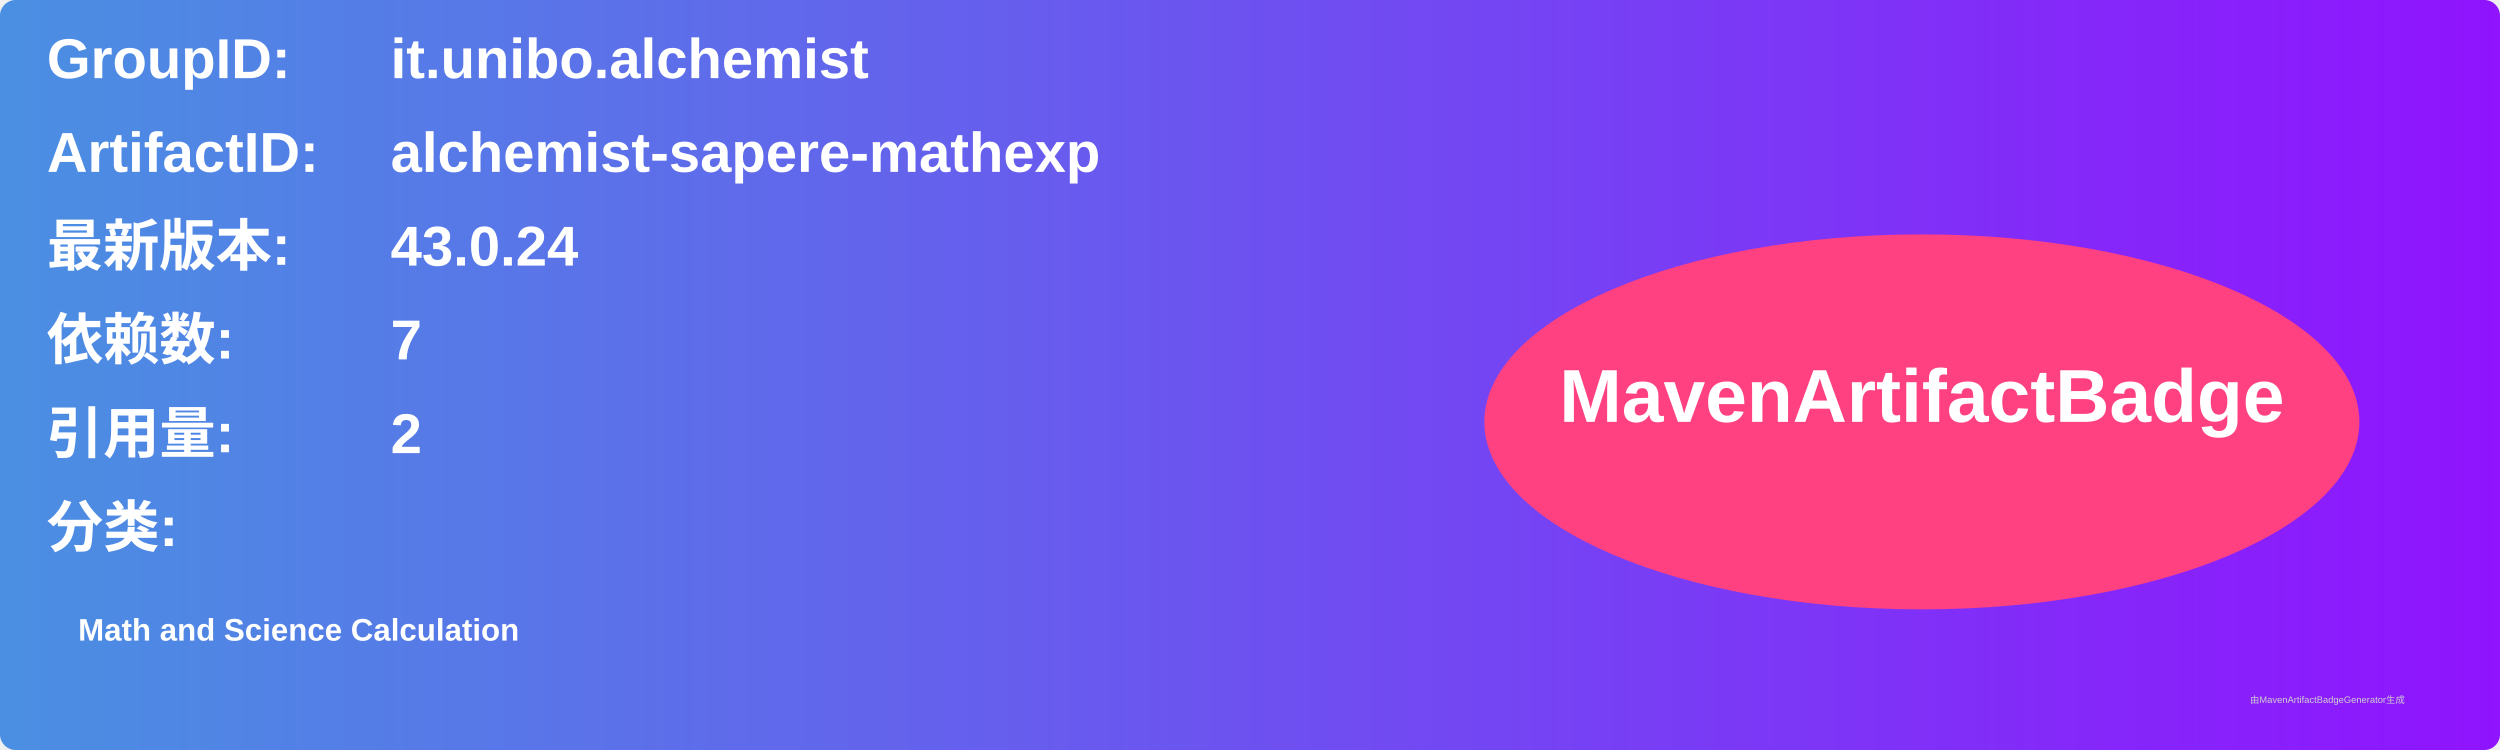
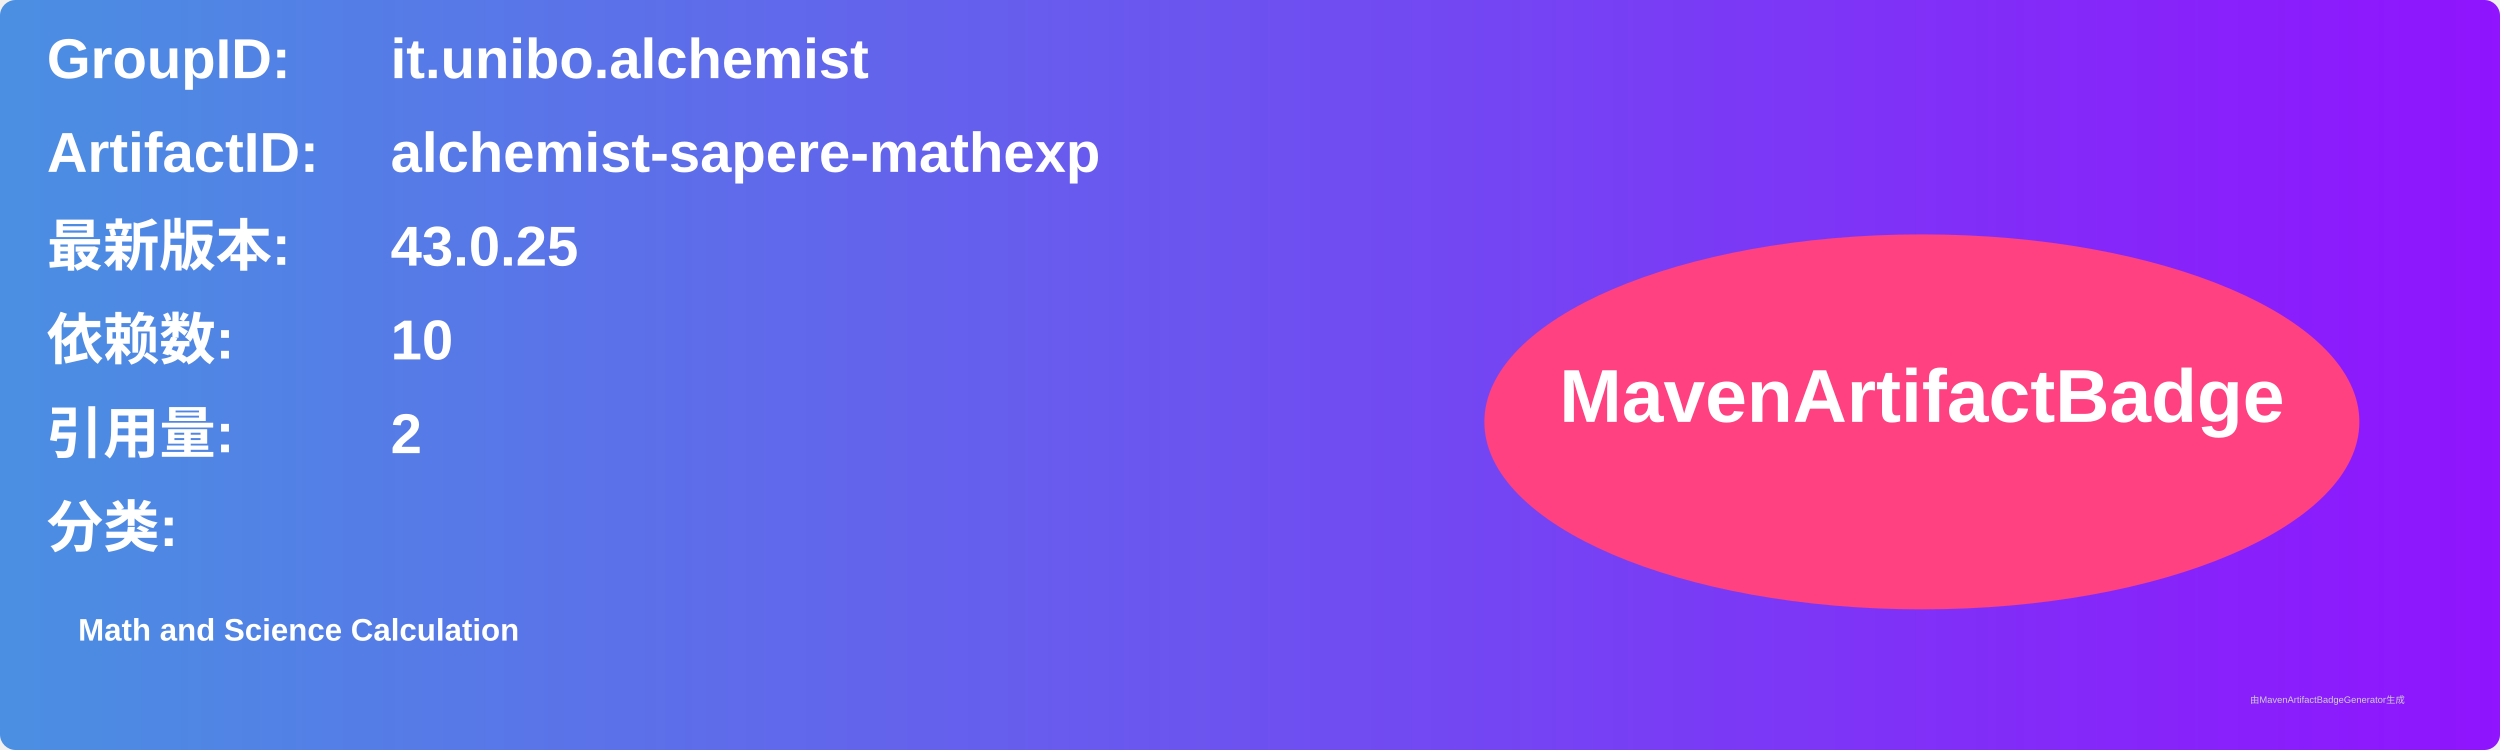
<svg xmlns="http://www.w3.org/2000/svg" width="800" height="240" viewBox="0 0 800 240">
  <linearGradient id="grad" x1="0%" y1="0%" x2="100%" y2="0%">
    <stop offset="0%" stop-color="#4a90e2" />
    <stop offset="100%" stop-color="#9013fe" />
  </linearGradient>
  <rect width="100%" height="100%" rx="5" ry="5" fill="url(#grad)" />
  <g transform="translate(15, 15)">
    <text x="0" y="10" font-family="Arial" font-size="18" fill="white" font-weight="bold" width="260">GroupID:</text>
    <text x="110" y="10" font-family="Arial" font-size="18" fill="white" font-weight="bold" width="460">it.unibo.alchemist</text>
    <text x="0" y="40" font-family="Arial" font-size="18" fill="white" font-weight="bold" width="260">ArtifactID:</text>
    <text x="110" y="40" font-family="Arial" font-size="18" fill="white" font-weight="bold" width="460">alchemist-sapere-mathexp</text>
    <text x="0" y="70" font-family="Arial" font-size="18" fill="white" font-weight="bold">最新版本:</text>
    <text x="110" y="70" font-family="Arial" font-size="18" fill="white" font-weight="bold">
-       <tspan font-weight="bold">43.0.24</tspan>
+       <tspan font-weight="bold">43.0.25</tspan>
    </text>
    <text x="0" y="100" font-family="Arial" font-size="18" fill="white" font-weight="bold">依赖数: </text>
    <text x="110" y="100" font-family="Arial" font-size="18" fill="white">
-       <tspan font-weight="bold">7</tspan>
+       <tspan font-weight="bold">10</tspan>
    </text>
    <text x="0" y="130" font-family="Arial" font-size="18" fill="white" font-weight="bold">引用量: </text>
    <text x="110" y="130" font-family="Arial" font-size="18" fill="white">
      <tspan font-weight="bold">2</tspan>
    </text>
    <text x="0" y="160" font-family="Arial" font-size="18" fill="white" font-weight="bold">分类:</text>
    <text x="10" y="190" font-family="Arial" font-size="10" fill="white">
      <tspan font-weight="bold">Math and Science Calculation</tspan>
    </text>
    <ellipse cx="600" cy="120" rx="140" ry="60" fill="#ff4081" />
    <text x="600" y="120" text-anchor="middle" font-family="Arial" font-size="24" fill="white" font-weight="bold">MavenArtifactBadge</text>
  </g>
  <text x="720" y="225" font-family="Arial" font-size="3" fill="#d0d0d0">由MavenArtifactBadgeGenerator生成</text>
</svg>
